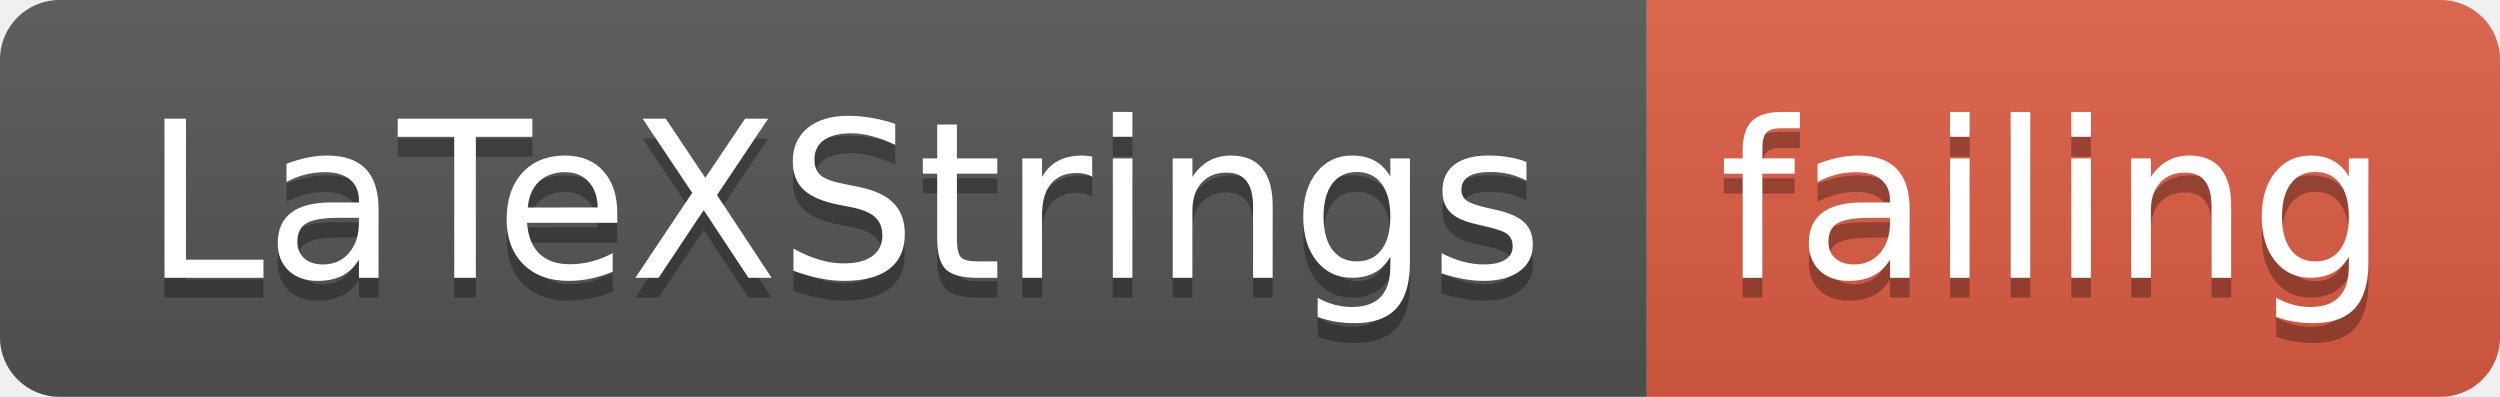
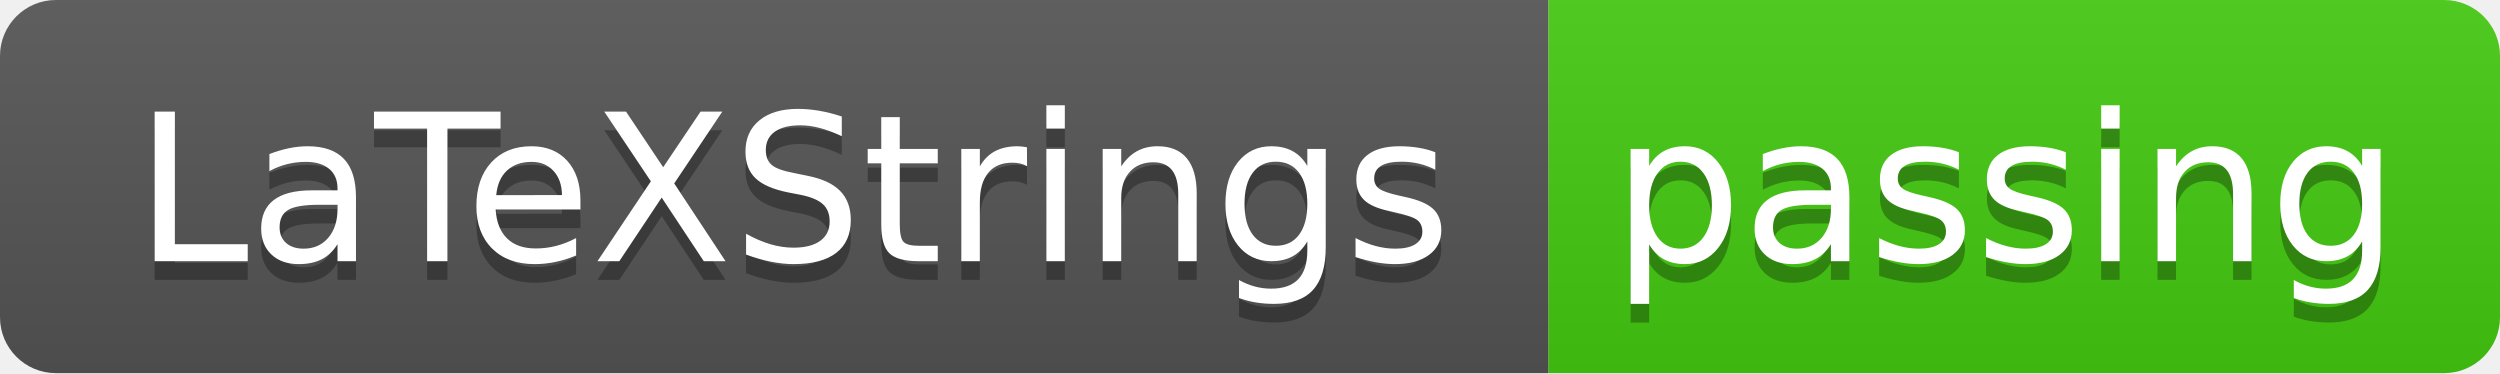
- <svg xmlns="http://www.w3.org/2000/svg" width="126" height="20">
+ <svg xmlns="http://www.w3.org/2000/svg" width="134" height="20">
  <linearGradient id="smooth" x2="0" y2="100%">
    <stop offset="0" stop-color="#bbb" stop-opacity=".1" />
    <stop offset="1" stop-opacity=".1" />
  </linearGradient>
  <clipPath id="round">
-     <rect width="126" height="20" rx="3" fill="#fff" />
+     <rect width="134" height="20" rx="3" fill="#fff" />
  </clipPath>
  <g clip-path="url(#round)">
    <rect width="83" height="20" fill="#555" />
-     <rect x="83" width="43" height="20" fill="#e05d44" />
-     <rect width="126" height="20" fill="url(#smooth)" />
+     <rect x="83" width="51" height="20" fill="#4c1" />
+     <rect width="134" height="20" fill="url(#smooth)" />
  </g>
  <g fill="#fff" text-anchor="middle" font-family="DejaVu Sans,Verdana,Geneva,sans-serif" font-size="110">
    <text x="425" y="150" fill="#010101" fill-opacity=".3" transform="scale(0.1)" textLength="730" lengthAdjust="spacing">LaTeXStrings</text>
    <text x="425" y="140" transform="scale(0.1)" textLength="730" lengthAdjust="spacing">LaTeXStrings</text>
-     <text x="1035" y="150" fill="#010101" fill-opacity=".3" transform="scale(0.1)" textLength="330" lengthAdjust="spacing">failing</text>
-     <text x="1035" y="140" transform="scale(0.1)" textLength="330" lengthAdjust="spacing">failing</text>
+     <text x="1075" y="150" fill="#010101" fill-opacity=".3" transform="scale(0.1)" textLength="410" lengthAdjust="spacing">passing</text>
+     <text x="1075" y="140" transform="scale(0.1)" textLength="410" lengthAdjust="spacing">passing</text>
  </g>
</svg>
